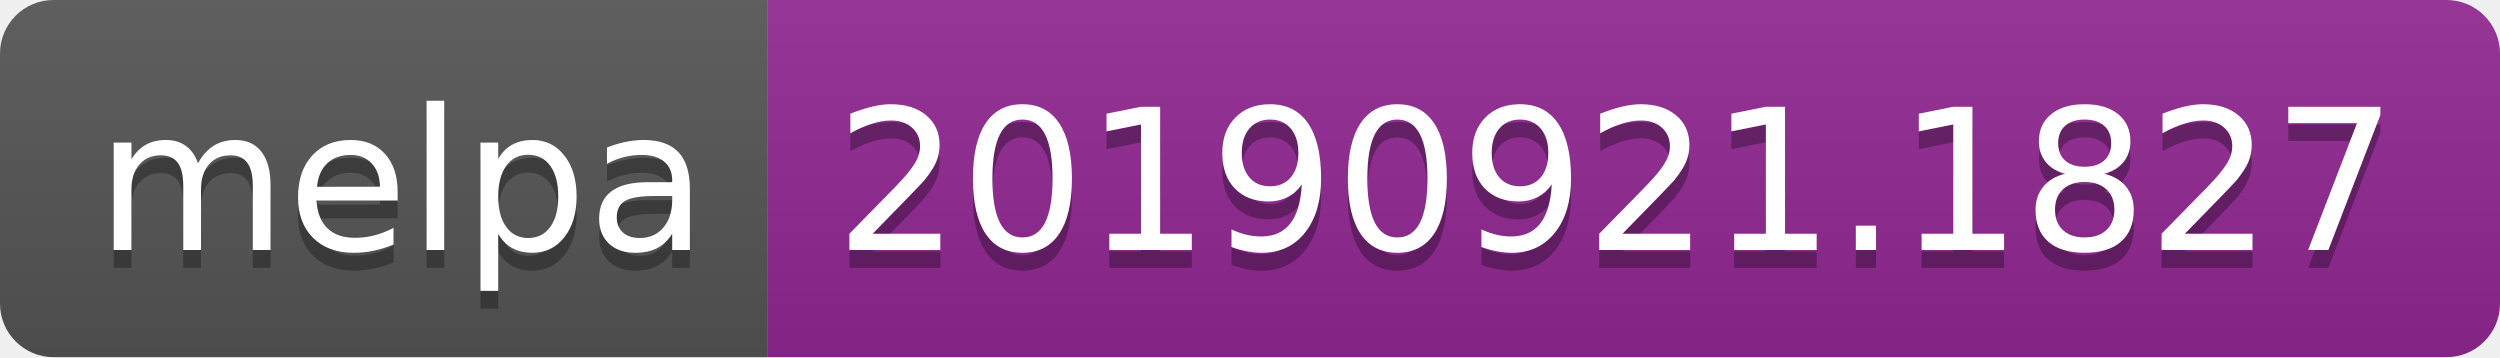
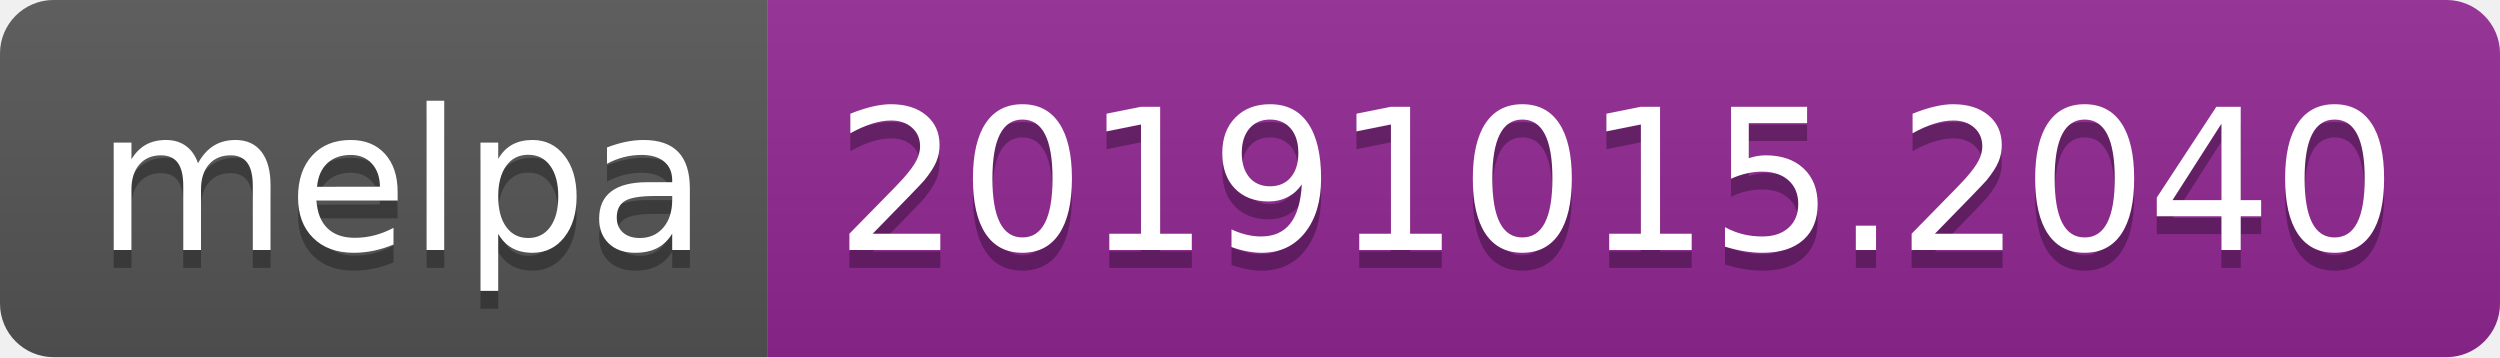
<svg xmlns="http://www.w3.org/2000/svg" width="140" height="20">
  <linearGradient id="b" x2="0" y2="100%">
    <stop offset="0" stop-color="#bbb" stop-opacity=".1" />
    <stop offset="1" stop-opacity=".1" />
  </linearGradient>
  <clipPath id="a">
    <rect width="140" height="20" rx="3" fill="#fff" />
  </clipPath>
  <g clip-path="url(#a)">
    <path fill="#555" d="M0 0h43v20H0z" />
    <path fill="#922793" d="M43 0h97v20H43z" />
    <path fill="url(#b)" d="M0 0h140v20H0z" />
  </g>
  <g fill="#fff" text-anchor="middle" font-family="DejaVu Sans,Verdana,Geneva,sans-serif" font-size="110">
    <text x="225" y="150" fill="#010101" fill-opacity=".3" transform="scale(.1)" textLength="330">melpa</text>
    <text x="225" y="140" transform="scale(.1)" textLength="330">melpa</text>
-     <text x="905" y="150" fill="#010101" fill-opacity=".3" transform="scale(.1)" textLength="870">20190921.1827</text>
-     <text x="905" y="140" transform="scale(.1)" textLength="870">20190921.1827</text>
+     <text x="905" y="150" fill="#010101" fill-opacity=".3" transform="scale(.1)" textLength="870">20191015.2040</text>
+     <text x="905" y="140" transform="scale(.1)" textLength="870">20191015.2040</text>
  </g>
</svg>
